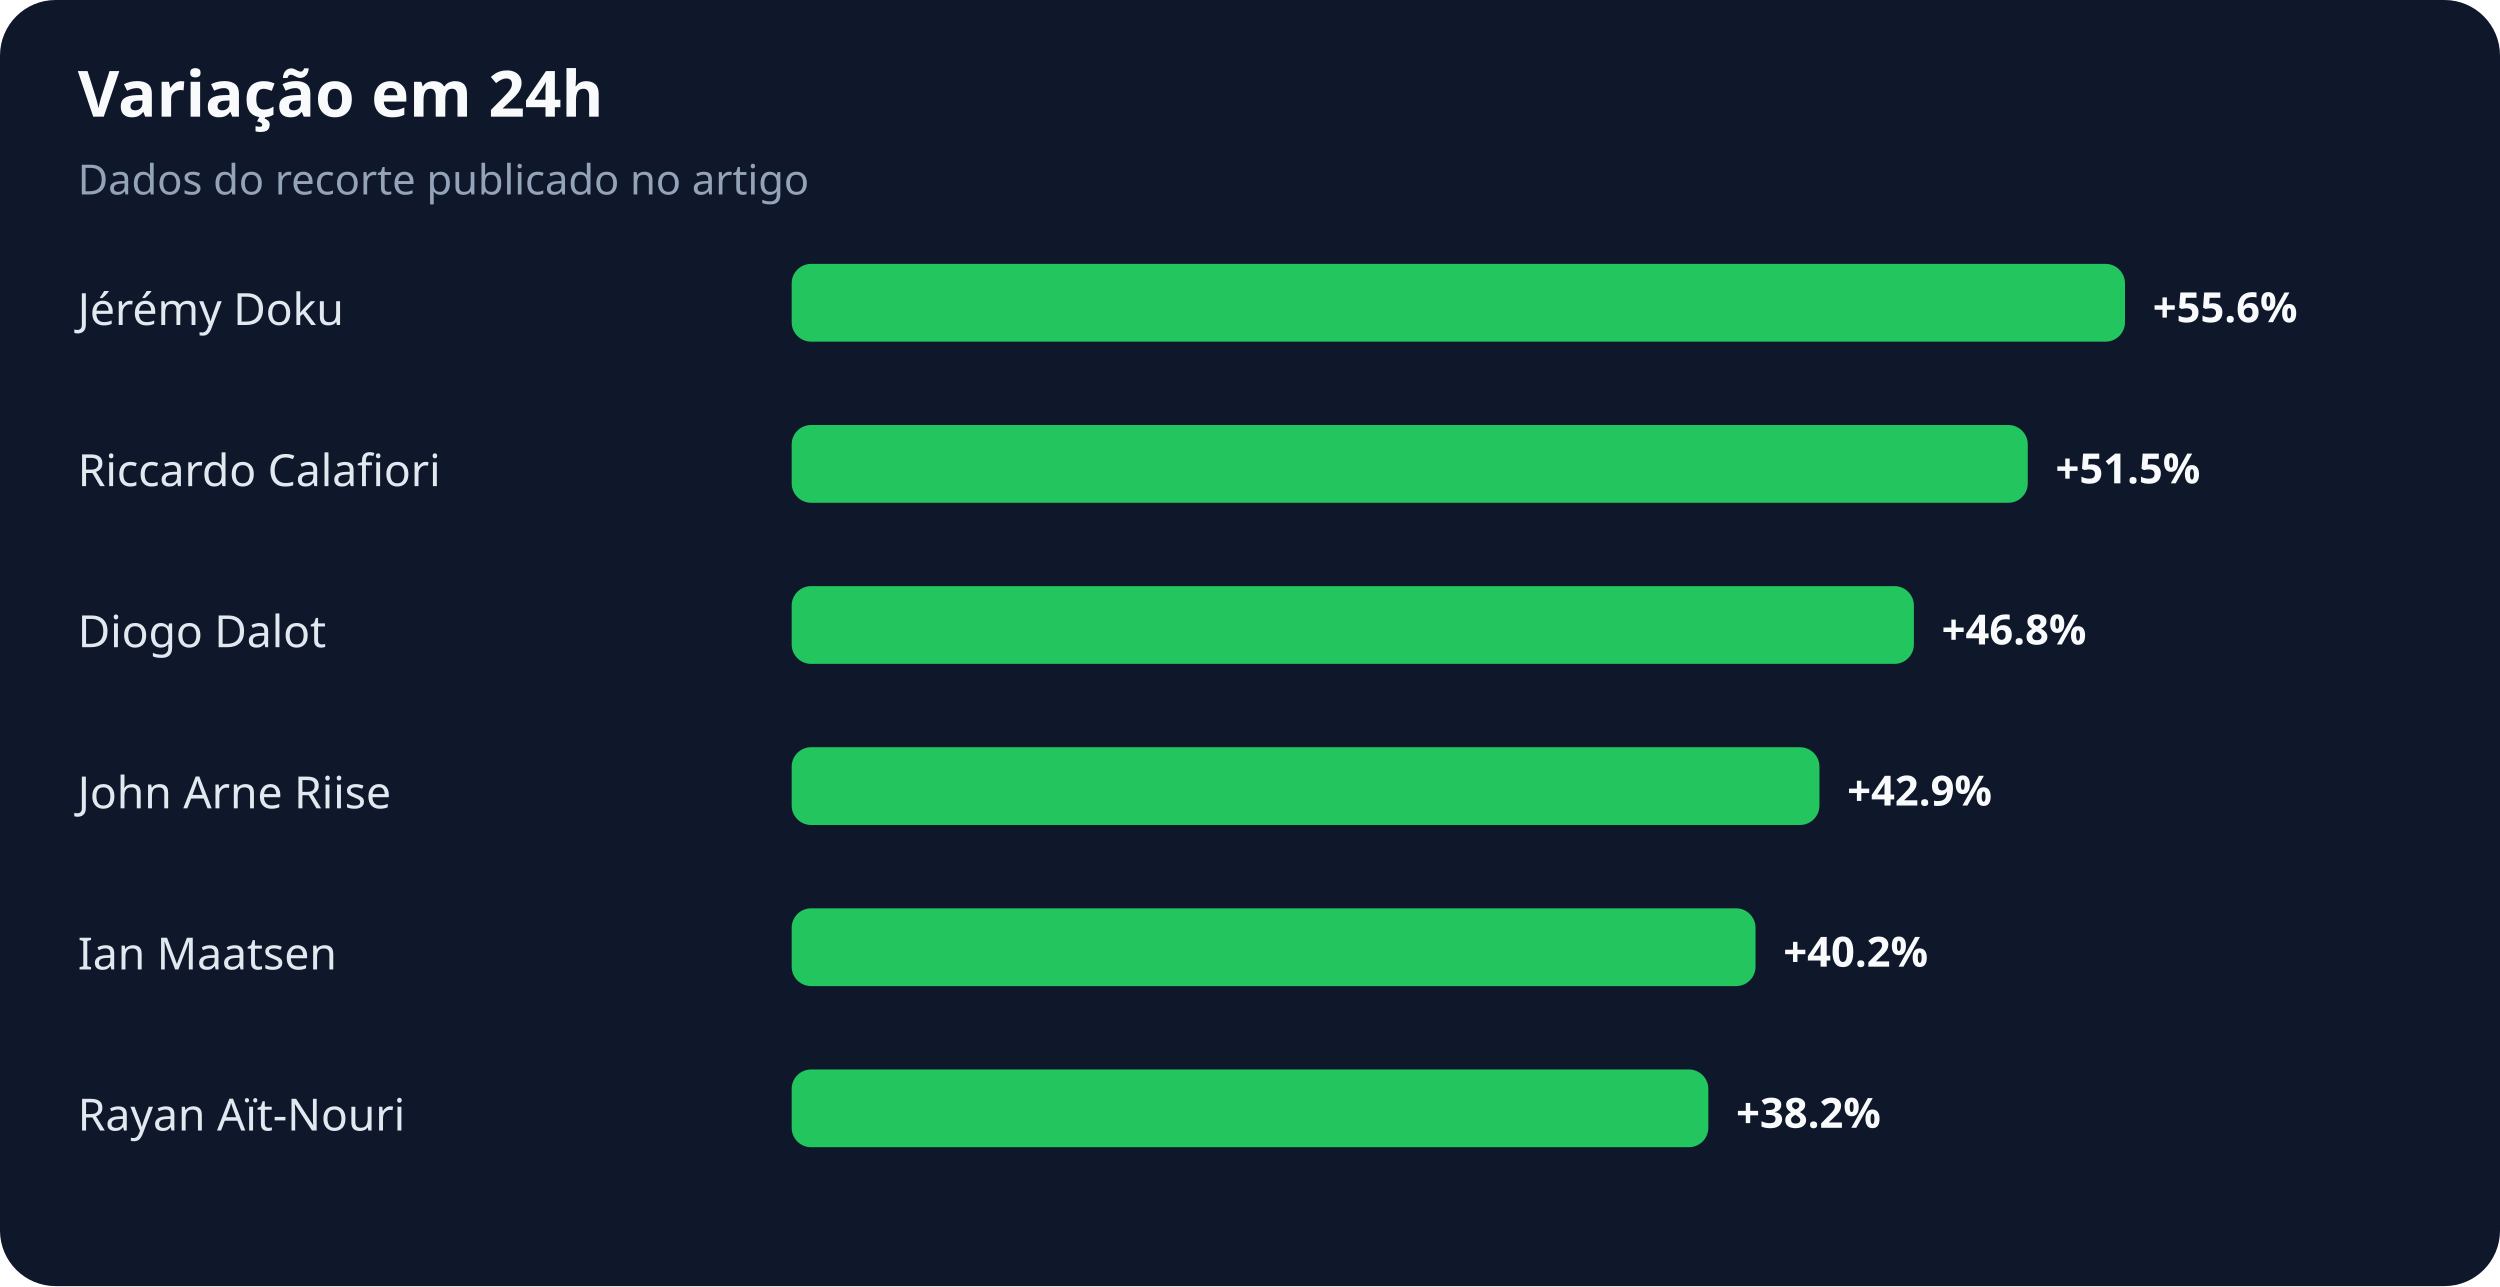
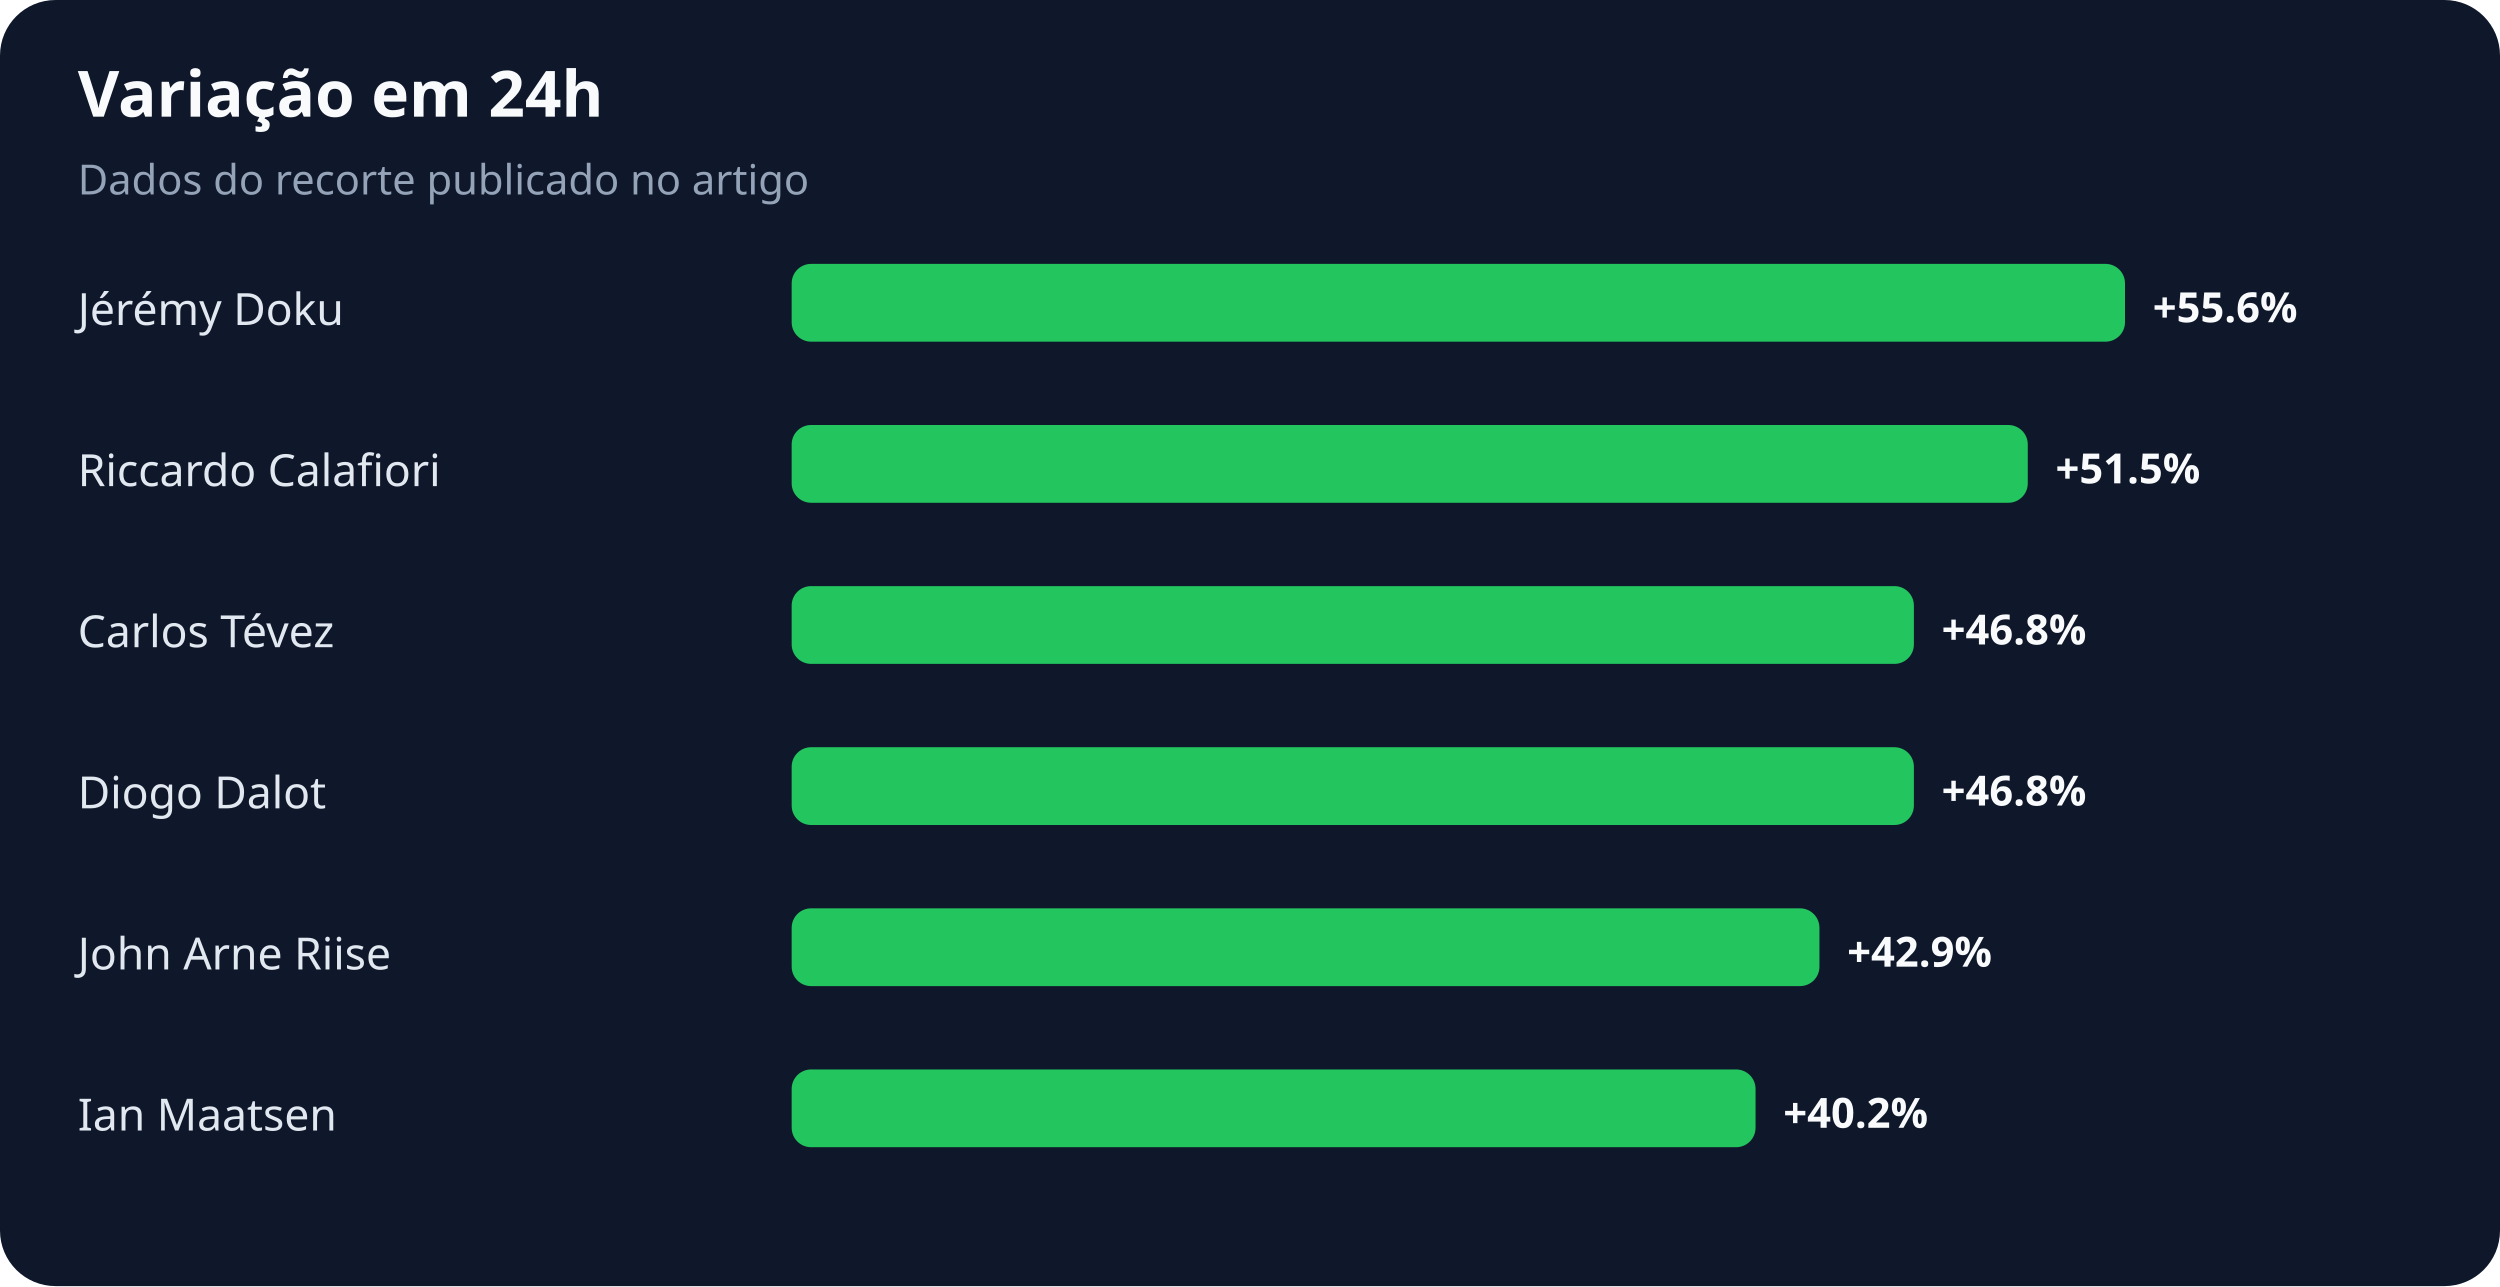
<svg xmlns="http://www.w3.org/2000/svg" width="900" height="463" viewBox="0 0 900 463" role="img" aria-labelledby="title desc">
  <rect width="100%" height="100%" rx="20" fill="#0f172a" />
  <text x="28" y="42" fill="#f8fafc" font-family="system-ui,sans-serif" font-size="23" font-weight="700">Variação em 24h</text>
  <text x="28" y="70" fill="#94a3b8" font-family="system-ui,sans-serif" font-size="15">Dados do recorte publicado no artigo</text>
  <text x="28" y="117" fill="#e2e8f0" font-family="system-ui,sans-serif" font-size="16">Jérémy Doku</text>
  <rect x="285" y="95" width="480" height="28" rx="7" fill="#22c55e" />
  <text x="775" y="116" fill="#f8fafc" font-family="system-ui,sans-serif" font-size="15" font-weight="700">+55.6%</text>
  <text x="28" y="175" fill="#e2e8f0" font-family="system-ui,sans-serif" font-size="16">Riccardo Calafiori</text>
  <rect x="285" y="153" width="445" height="28" rx="7" fill="#22c55e" />
  <text x="740" y="174" fill="#f8fafc" font-family="system-ui,sans-serif" font-size="15" font-weight="700">+51.5%</text>
-   <text x="28" y="233" fill="#e2e8f0" font-family="system-ui,sans-serif" font-size="16">Diogo Dalot</text>
+   <text x="28" y="233" fill="#e2e8f0" font-family="system-ui,sans-serif" font-size="16">Carlos Tévez</text>
  <rect x="285" y="211" width="404" height="28" rx="7" fill="#22c55e" />
  <text x="699" y="232" fill="#f8fafc" font-family="system-ui,sans-serif" font-size="15" font-weight="700">+46.8%</text>
-   <text x="28" y="291" fill="#e2e8f0" font-family="system-ui,sans-serif" font-size="16">John Arne Riise</text>
-   <rect x="285" y="269" width="370" height="28" rx="7" fill="#22c55e" />
-   <text x="665" y="290" fill="#f8fafc" font-family="system-ui,sans-serif" font-size="15" font-weight="700">+42.9%</text>
-   <text x="28" y="349" fill="#e2e8f0" font-family="system-ui,sans-serif" font-size="16">Ian Maatsen</text>
-   <rect x="285" y="327" width="347" height="28" rx="7" fill="#22c55e" />
-   <text x="642" y="348" fill="#f8fafc" font-family="system-ui,sans-serif" font-size="15" font-weight="700">+40.2%</text>
-   <text x="28" y="407" fill="#e2e8f0" font-family="system-ui,sans-serif" font-size="16">Rayan Aït-Nouri</text>
-   <rect x="285" y="385" width="330" height="28" rx="7" fill="#22c55e" />
-   <text x="625" y="406" fill="#f8fafc" font-family="system-ui,sans-serif" font-size="15" font-weight="700">+38.2%</text>
+   <text x="28" y="291" fill="#e2e8f0" font-family="system-ui,sans-serif" font-size="16">Diogo Dalot</text>
+   <rect x="285" y="269" width="404" height="28" rx="7" fill="#22c55e" />
+   <text x="699" y="290" fill="#f8fafc" font-family="system-ui,sans-serif" font-size="15" font-weight="700">+46.8%</text>
+   <text x="28" y="349" fill="#e2e8f0" font-family="system-ui,sans-serif" font-size="16">John Arne Riise</text>
+   <rect x="285" y="327" width="370" height="28" rx="7" fill="#22c55e" />
+   <text x="665" y="348" fill="#f8fafc" font-family="system-ui,sans-serif" font-size="15" font-weight="700">+42.9%</text>
+   <text x="28" y="407" fill="#e2e8f0" font-family="system-ui,sans-serif" font-size="16">Ian Maatsen</text>
+   <rect x="285" y="385" width="347" height="28" rx="7" fill="#22c55e" />
+   <text x="642" y="406" fill="#f8fafc" font-family="system-ui,sans-serif" font-size="15" font-weight="700">+40.2%</text>
</svg>
